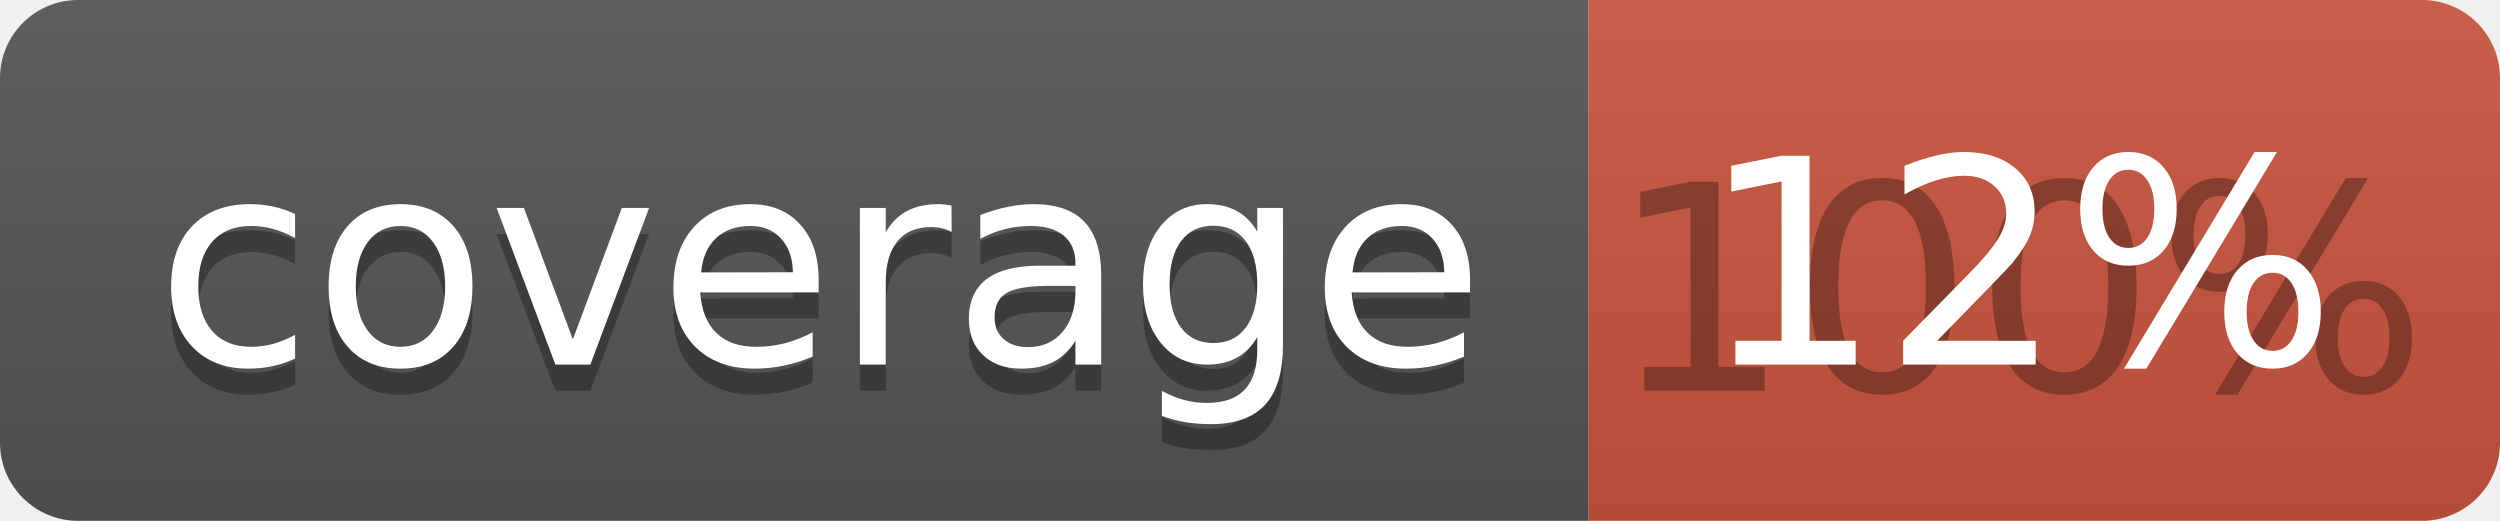
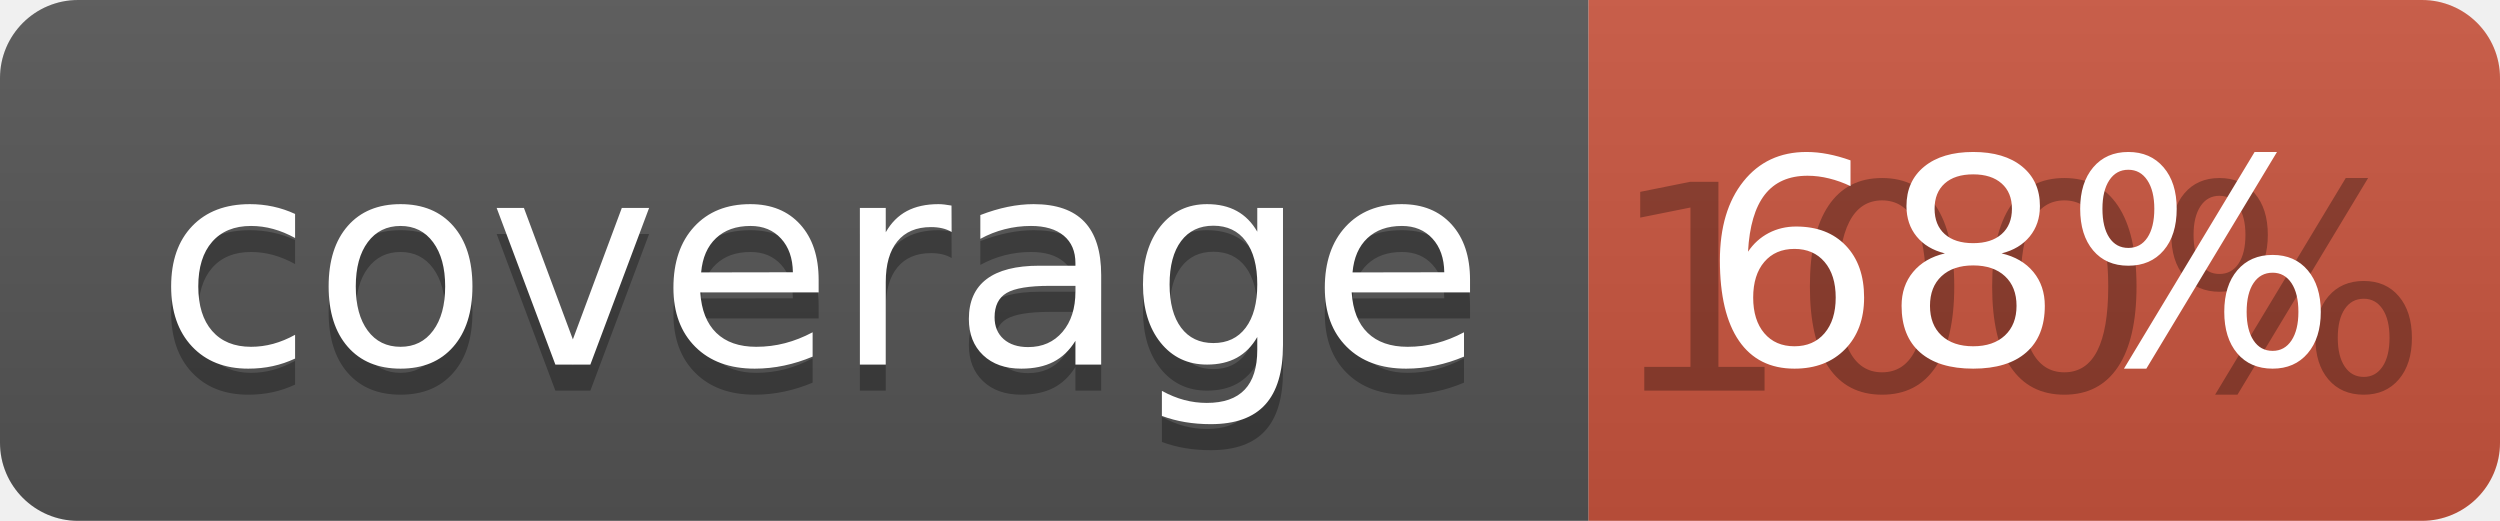
<svg xmlns="http://www.w3.org/2000/svg" width="96" height="20">
  <linearGradient id="b" x2="0" y2="100%">
    <stop offset="0" stop-color="#bbb" stop-opacity=".1" />
    <stop offset="1" stop-opacity=".1" />
  </linearGradient>
  <clipPath id="a">
    <rect width="96" height="20" rx="3" fill="#fff" />
  </clipPath>
  <g clip-path="url(#a)">
    <path fill="#555" d="M0 0h61v20H0z" />
    <path fill="#CA553E" d="M61 0h35v20H61z" />
    <path fill="url(#b)" d="M0 0h96v20H0z" />
  </g>
  <g fill="#fff" text-anchor="middle" font-family="DejaVu Sans,Verdana,Geneva,sans-serif" font-size="110">
    <text x="315" y="150" fill="#010101" fill-opacity=".3" transform="scale(.1)" textLength="510">coverage</text>
    <text x="315" y="140" transform="scale(.1)" textLength="510">coverage</text>
    <text x="775" y="150" fill="#010101" fill-opacity=".3" transform="scale(.1)" textLength="250">100%</text>
-     <text x="775" y="140" transform="scale(.1)" textLength="250">12%</text>
+     <text x="775" y="140" transform="scale(.1)" textLength="250">68%</text>
  </g>
</svg>
